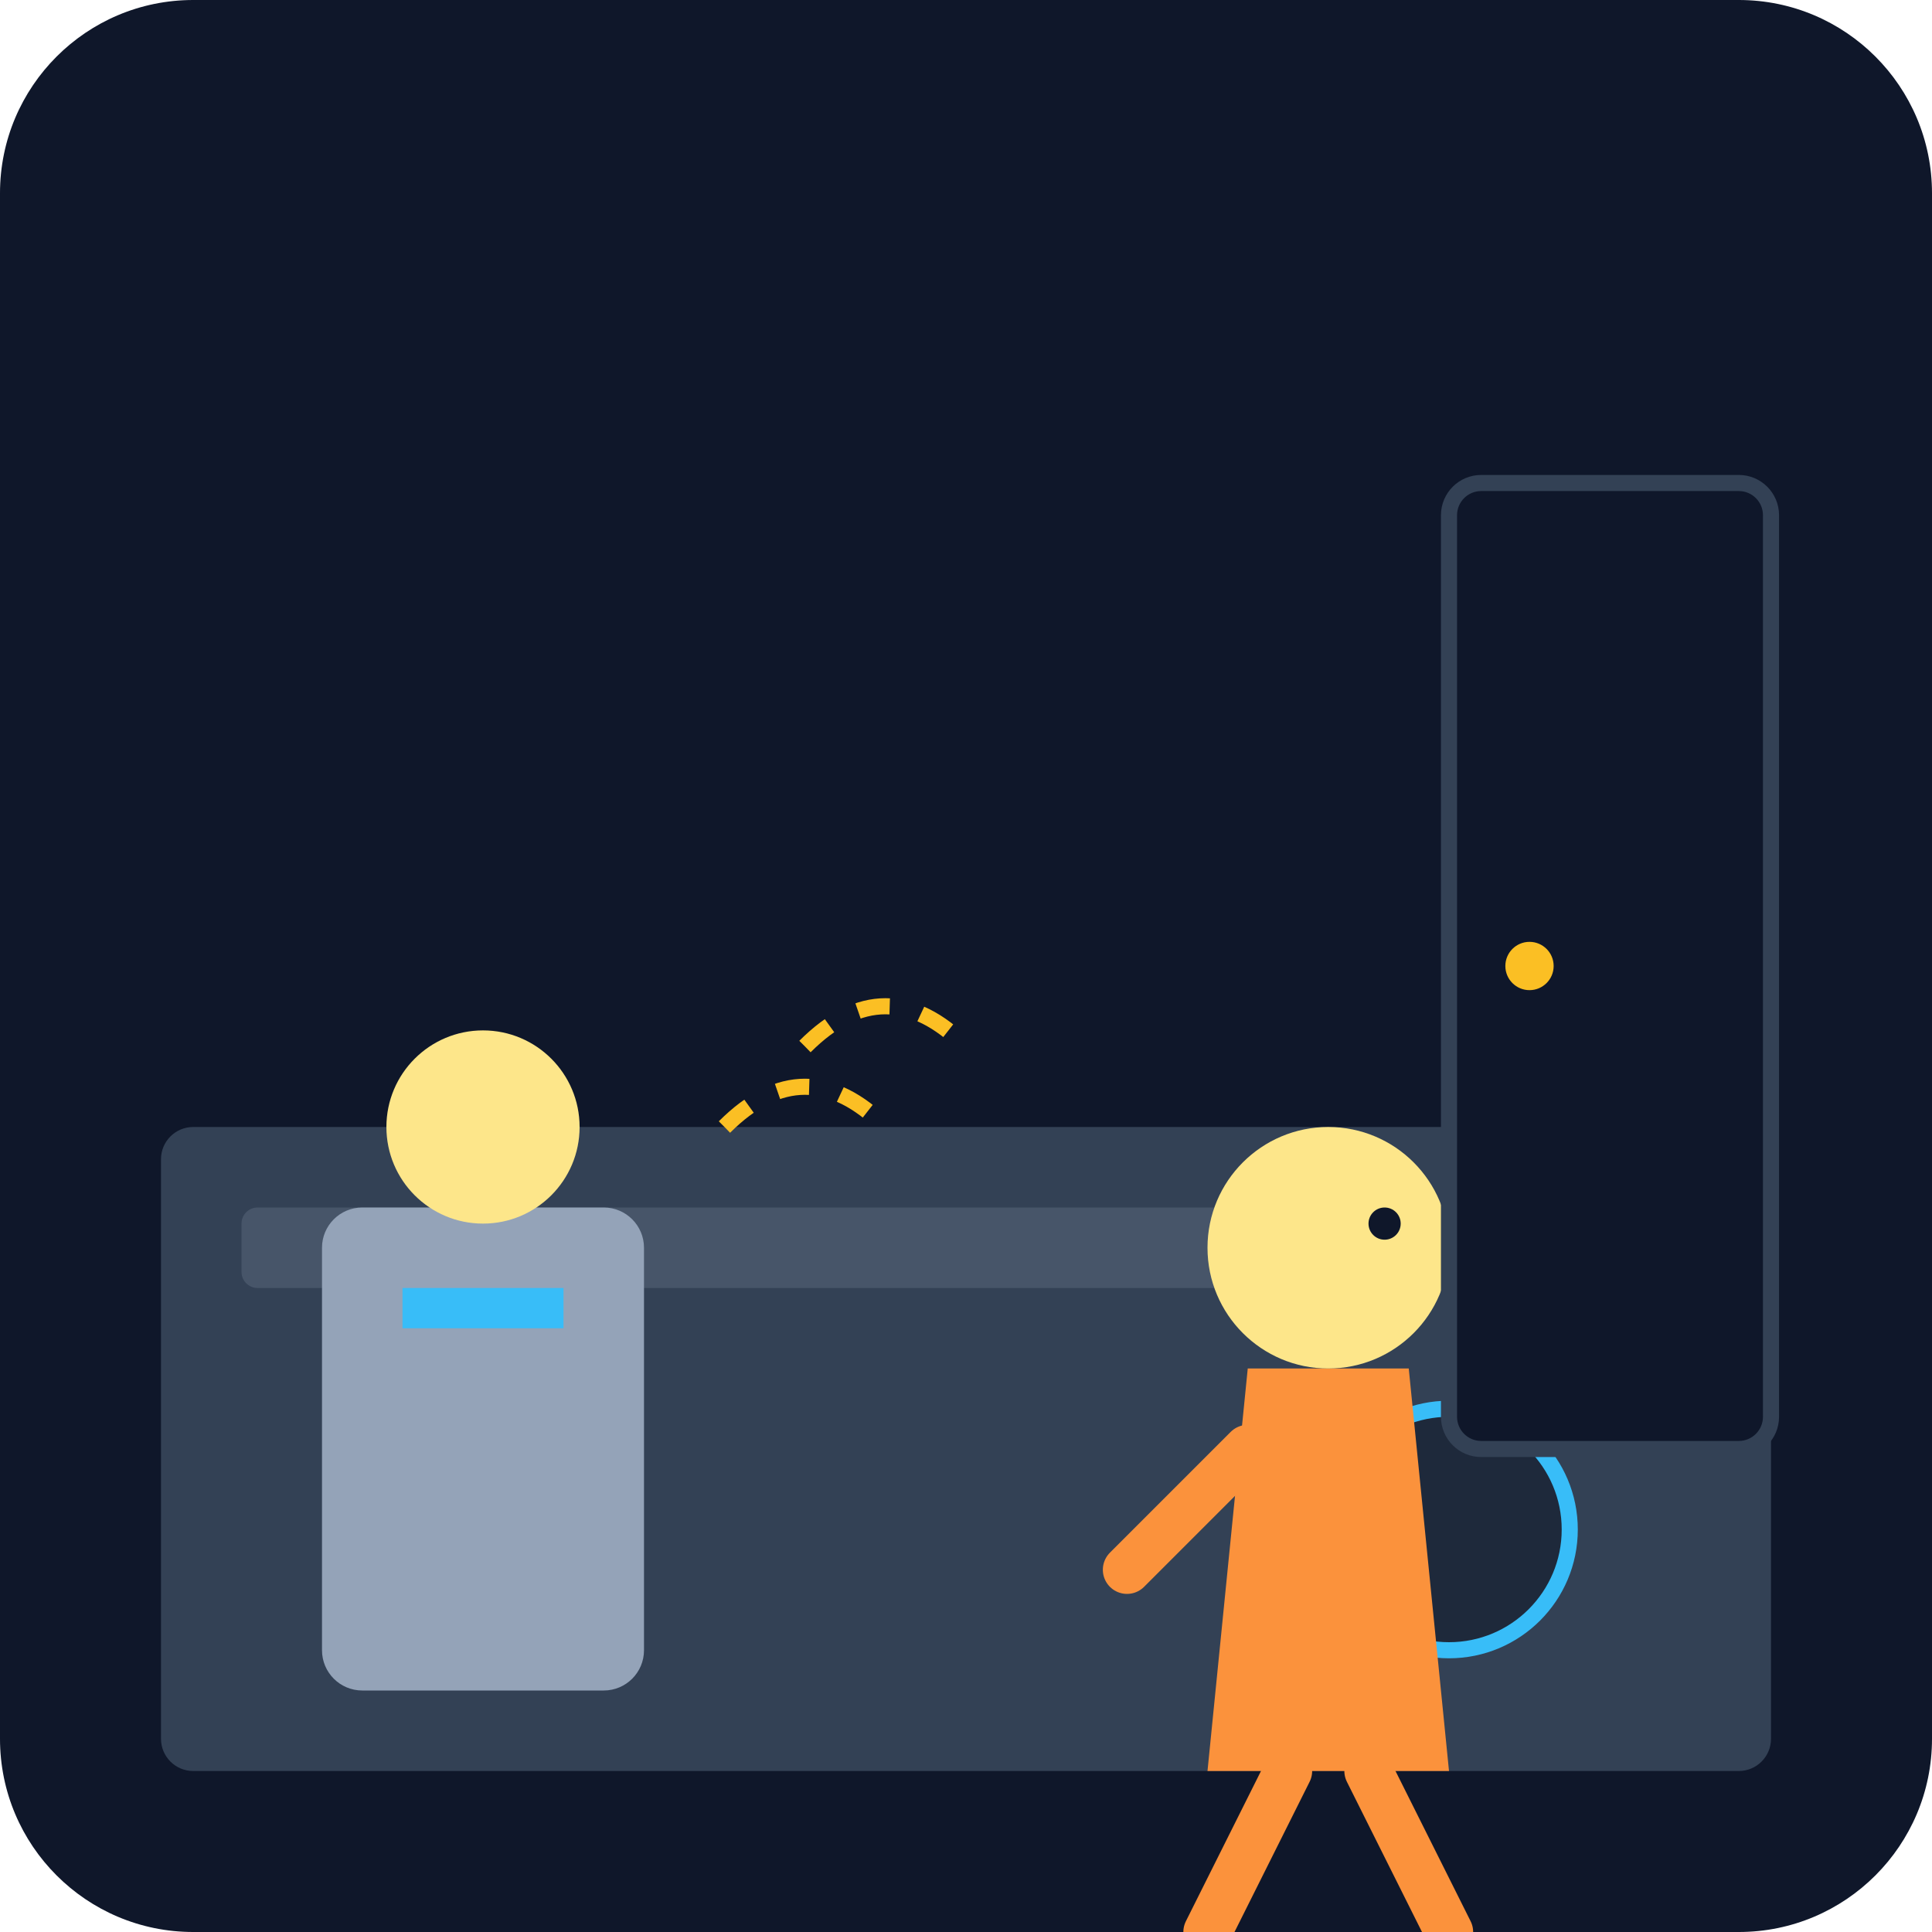
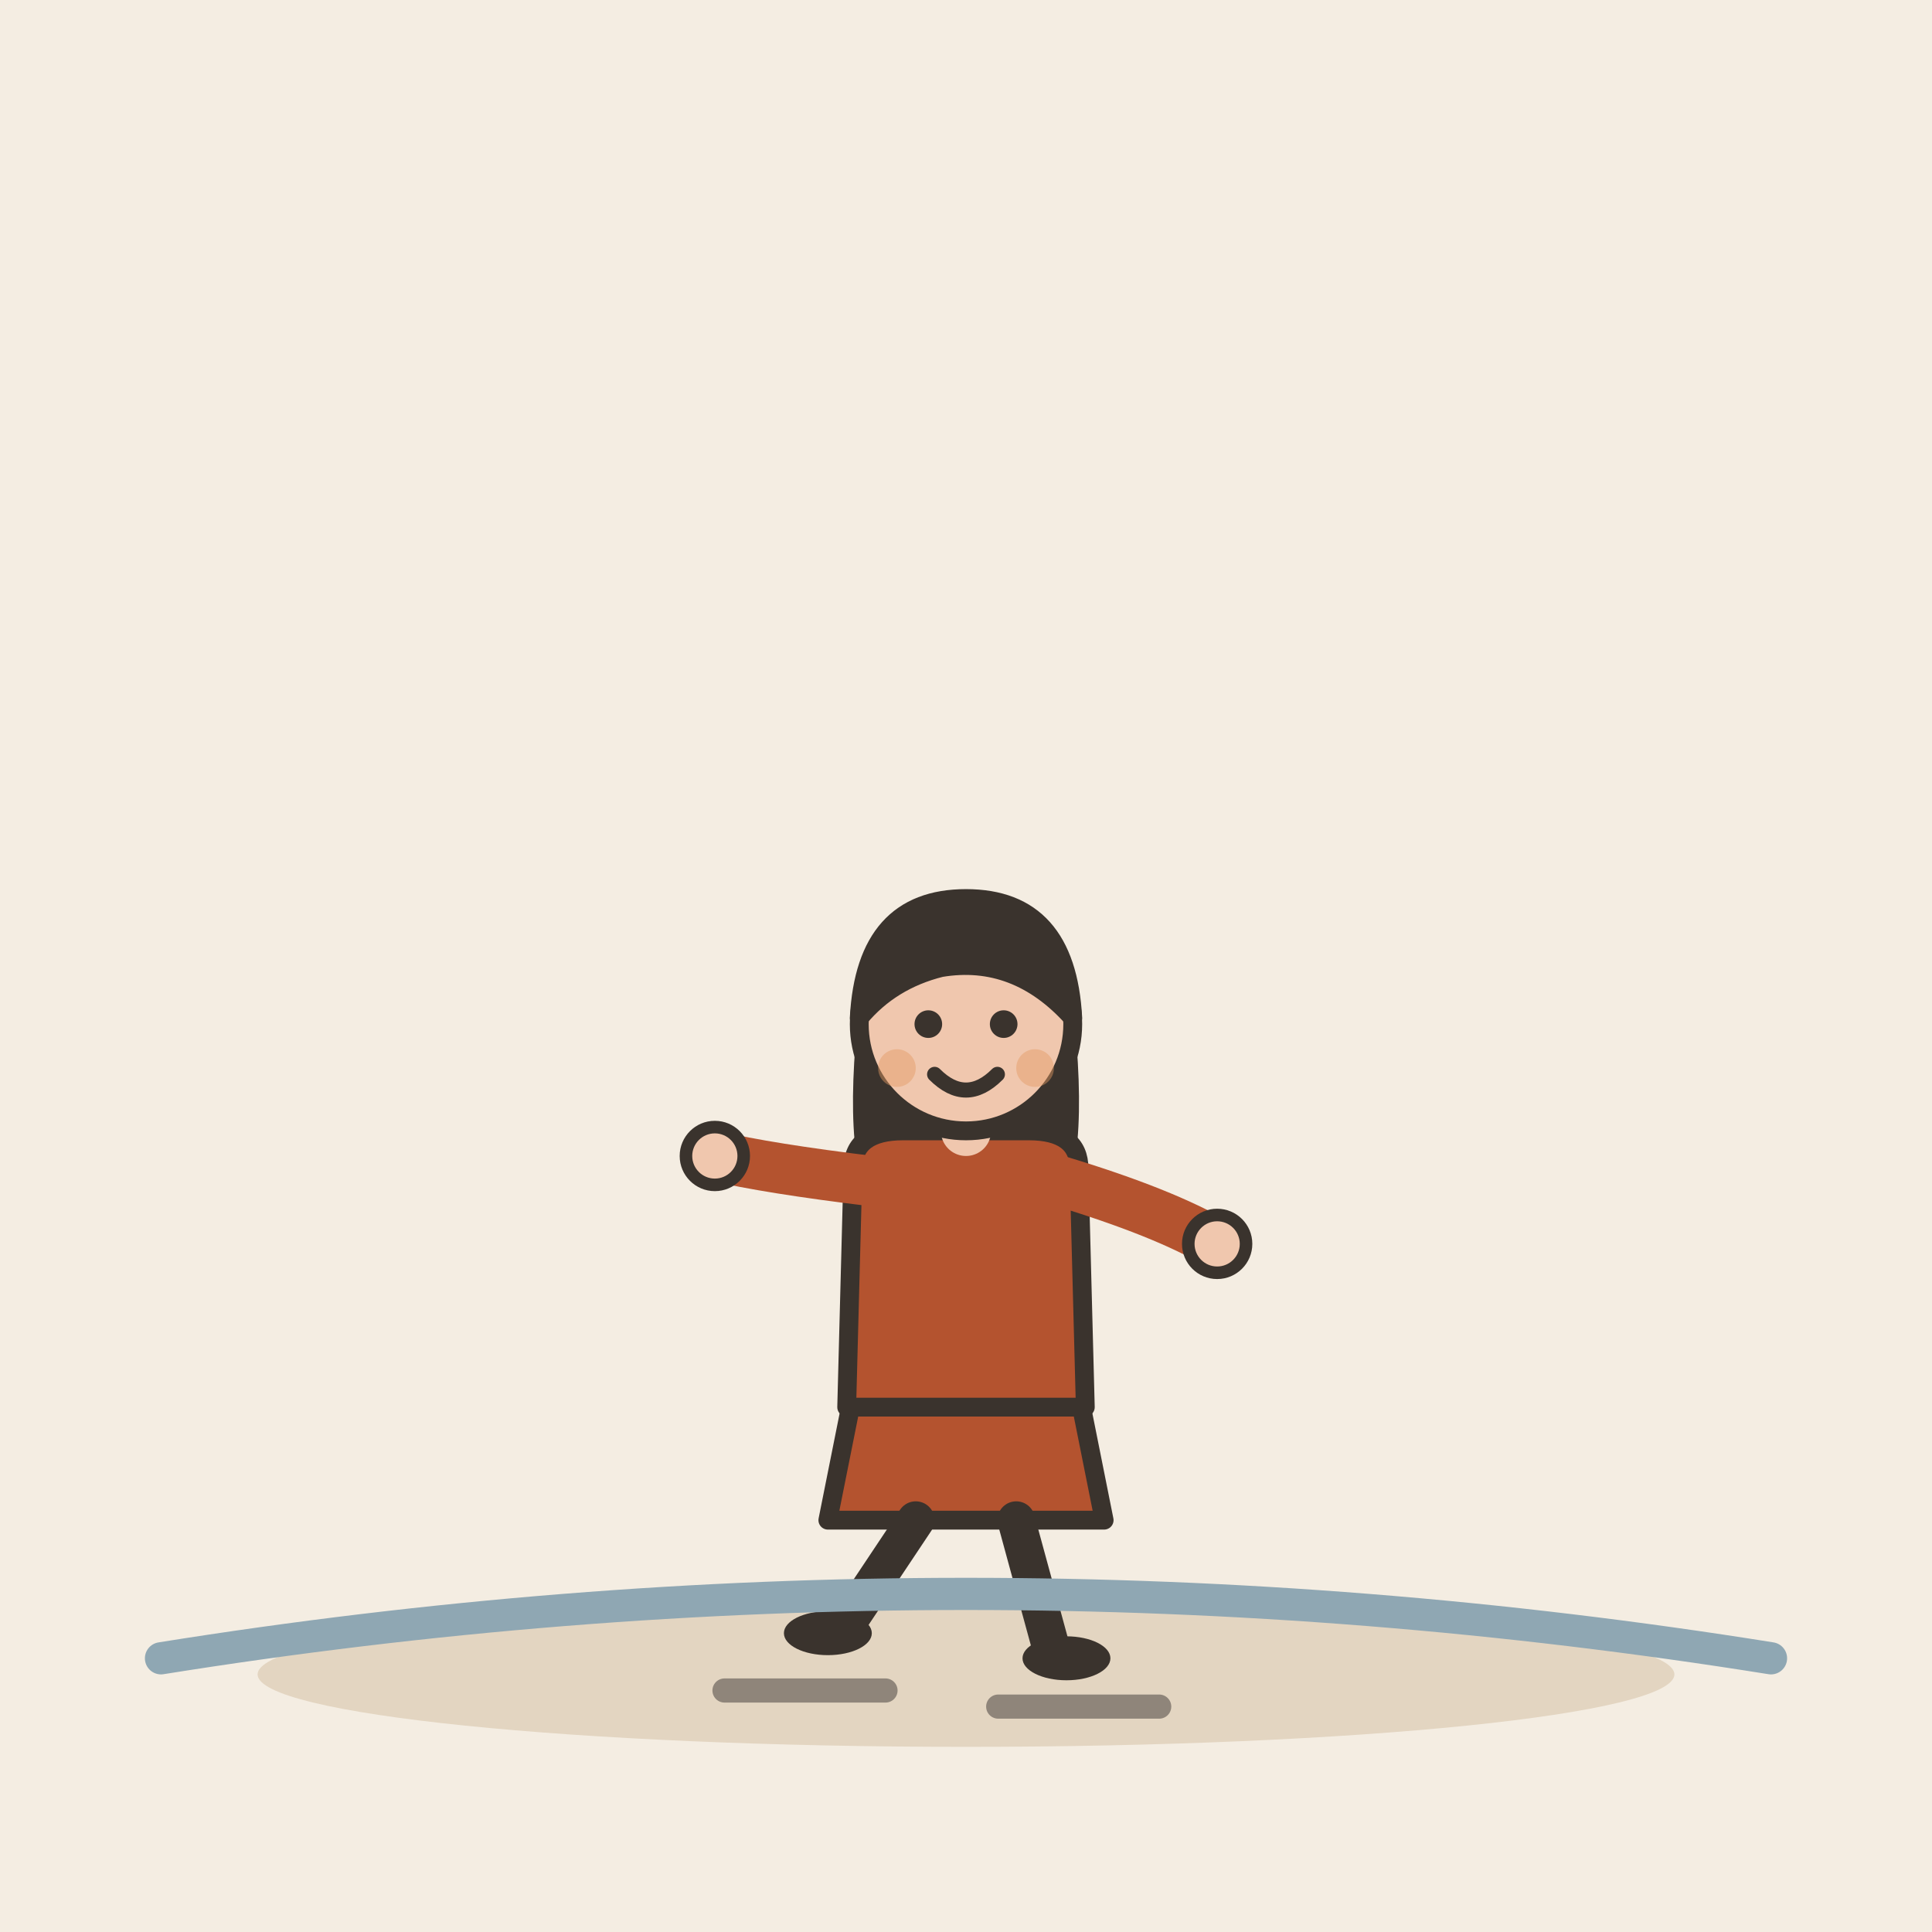
- <svg xmlns="http://www.w3.org/2000/svg" viewBox="0 0 240 240">
-   <defs>
-     <linearGradient id="bgGrad" x1="0" y1="0" x2="0" y2="240">
-       <stop offset="0%" stop-color="#0f172a" />
-       <stop offset="100%" stop-color="#1e293b" />
-     </linearGradient>
-   </defs>
-   <rect width="240" height="240" rx="24" fill="url(#bgGrad)" />
-   <rect x="20" y="140" width="200" height="80" rx="4" fill="#334155" />
-   <rect x="30" y="150" width="180" height="10" rx="2" fill="#475569" />
-   <circle cx="180" cy="190" r="15" fill="#1e293b" stroke="#38bdf8" stroke-width="2" />
-   <g transform="translate(130, 100)">
-     <path d="M20 120 L50 120 L45 70 L25 70 Z" fill="#fb923c" />
-     <circle cx="35" cy="55" r="15" fill="#fde68a" />
-     <circle cx="42" cy="52" r="2" fill="#0f172a" />
-     <path d="M25 80 L10 95" stroke="#fb923c" stroke-width="6" stroke-linecap="round" />
-     <path d="M30 120 L20 140" stroke="#fb923c" stroke-width="6" stroke-linecap="round" />
-     <path d="M40 120 L50 140" stroke="#fb923c" stroke-width="6" stroke-linecap="round" />
+ <svg xmlns="http://www.w3.org/2000/svg" viewBox="0 0 240 240" data-style="editorial">
+   <rect width="240" height="240" fill="#F4EDE2" />
+   <ellipse cx="120" cy="208" rx="88" ry="9" fill="#E3D5C1" />
+   <g transform="translate(120 206)">
+     <g transform="translate(0 0) scale(0.78 0.78)">
+       <path d="M-18 -42L-22 -22L22 -22L18 -42Z" fill="#B4532F" stroke="#3A332D" stroke-width="3" stroke-linecap="round" stroke-linejoin="round" />
+       <path d="M-8 -22L-20 -4" stroke="#3A332D" stroke-width="6" stroke-linecap="round" fill="none" />
+       <path d="M8 -22L14 0" stroke="#3A332D" stroke-width="6" stroke-linecap="round" fill="none" />
+       <ellipse cx="-22" cy="-4" rx="7" ry="3.5" fill="#3A332D" />
+       <ellipse cx="16" cy="0" rx="7" ry="3.5" fill="#3A332D" />
+       <path d="M-17 -104Q-20 -78 -14 -70L-6 -78L6 -78L14 -70Q20 -78 17 -104Z" fill="#3A332D" />
+       <path d="M-18 -78Q-18 -84 -10 -84L10 -84Q18 -84 18 -78L19 -40L-19 -40Z" fill="#B4532F" stroke="#3A332D" stroke-width="3" stroke-linecap="round" stroke-linejoin="round" />
+       <path d="M-15 -76Q-31.5 -78 -40 -80" fill="none" stroke="#B4532F" stroke-width="8" stroke-linecap="round" stroke-linejoin="round" />
+       <circle cx="-40" cy="-80" r="4.6" fill="#F0C7AE" stroke="#3A332D" stroke-linecap="round" stroke-linejoin="round" stroke-width="2" />
+       <path d="M15 -76Q31.5 -71 40 -66" fill="none" stroke="#B4532F" stroke-width="8" stroke-linecap="round" stroke-linejoin="round" />
+       <circle cx="40" cy="-66" r="4.6" fill="#F0C7AE" stroke="#3A332D" stroke-linecap="round" stroke-linejoin="round" stroke-width="2" />
+       <path d="M0 -84L0 -88" stroke="#F0C7AE" stroke-width="8" stroke-linecap="round" fill="none" />
+       <circle cx="0" cy="-101" r="17" fill="#F0C7AE" stroke="#3A332D" stroke-width="3" stroke-linecap="round" stroke-linejoin="round" />
+       <path d="M-17 -102Q-16 -121 0 -121Q16 -121 17 -102Q8 -112 -4 -110Q-12 -108 -17 -102Z" fill="#3A332D" stroke="#3A332D" stroke-width="3" stroke-linecap="round" stroke-linejoin="round" />
+       <circle cx="-6" cy="-101" r="2.2" fill="#3A332D" />
+       <circle cx="6" cy="-101" r="2.2" fill="#3A332D" />
+       <path d="M-5 -93Q0 -88 5 -93" fill="none" stroke="#3A332D" stroke-width="2.4" stroke-linecap="round" stroke-linejoin="round" />
+       <circle cx="-11" cy="-94" r="3" fill="#E39A62" opacity="0.45" />
+       <circle cx="11" cy="-94" r="3" fill="#E39A62" opacity="0.45" />
+     </g>
+     <path d="M-30 4L-10 4" stroke="#8F857A" stroke-width="3" stroke-linecap="round" fill="none" />
+     <path d="M4 6L24 6" stroke="#8F857A" stroke-width="3" stroke-linecap="round" fill="none" />
  </g>
-   <g transform="translate(40, 110)">
-     <rect x="0" y="40" width="40" height="60" rx="5" fill="#94a3b8" />
-     <circle cx="20" cy="30" r="12" fill="#fde68a" />
-     <rect x="10" y="50" width="20" height="5" fill="#38bdf8" />
-   </g>
-   <path d="M100 130 Q110 120 120 130" stroke="#fbbf24" stroke-width="2" fill="none" stroke-dasharray="4 4" />
-   <path d="M90 140 Q100 130 110 140" stroke="#fbbf24" stroke-width="2" fill="none" stroke-dasharray="4 4" />
-   <rect x="180" y="60" width="40" height="120" rx="4" fill="#0f172a" stroke="#334155" stroke-width="2" />
-   <circle cx="190" cy="120" r="3" fill="#fbbf24" />
+   <path d="M20 206Q120 190 220 206" fill="none" stroke="#8FA7B3" stroke-width="4" stroke-linecap="round" stroke-linejoin="round" />
</svg>
